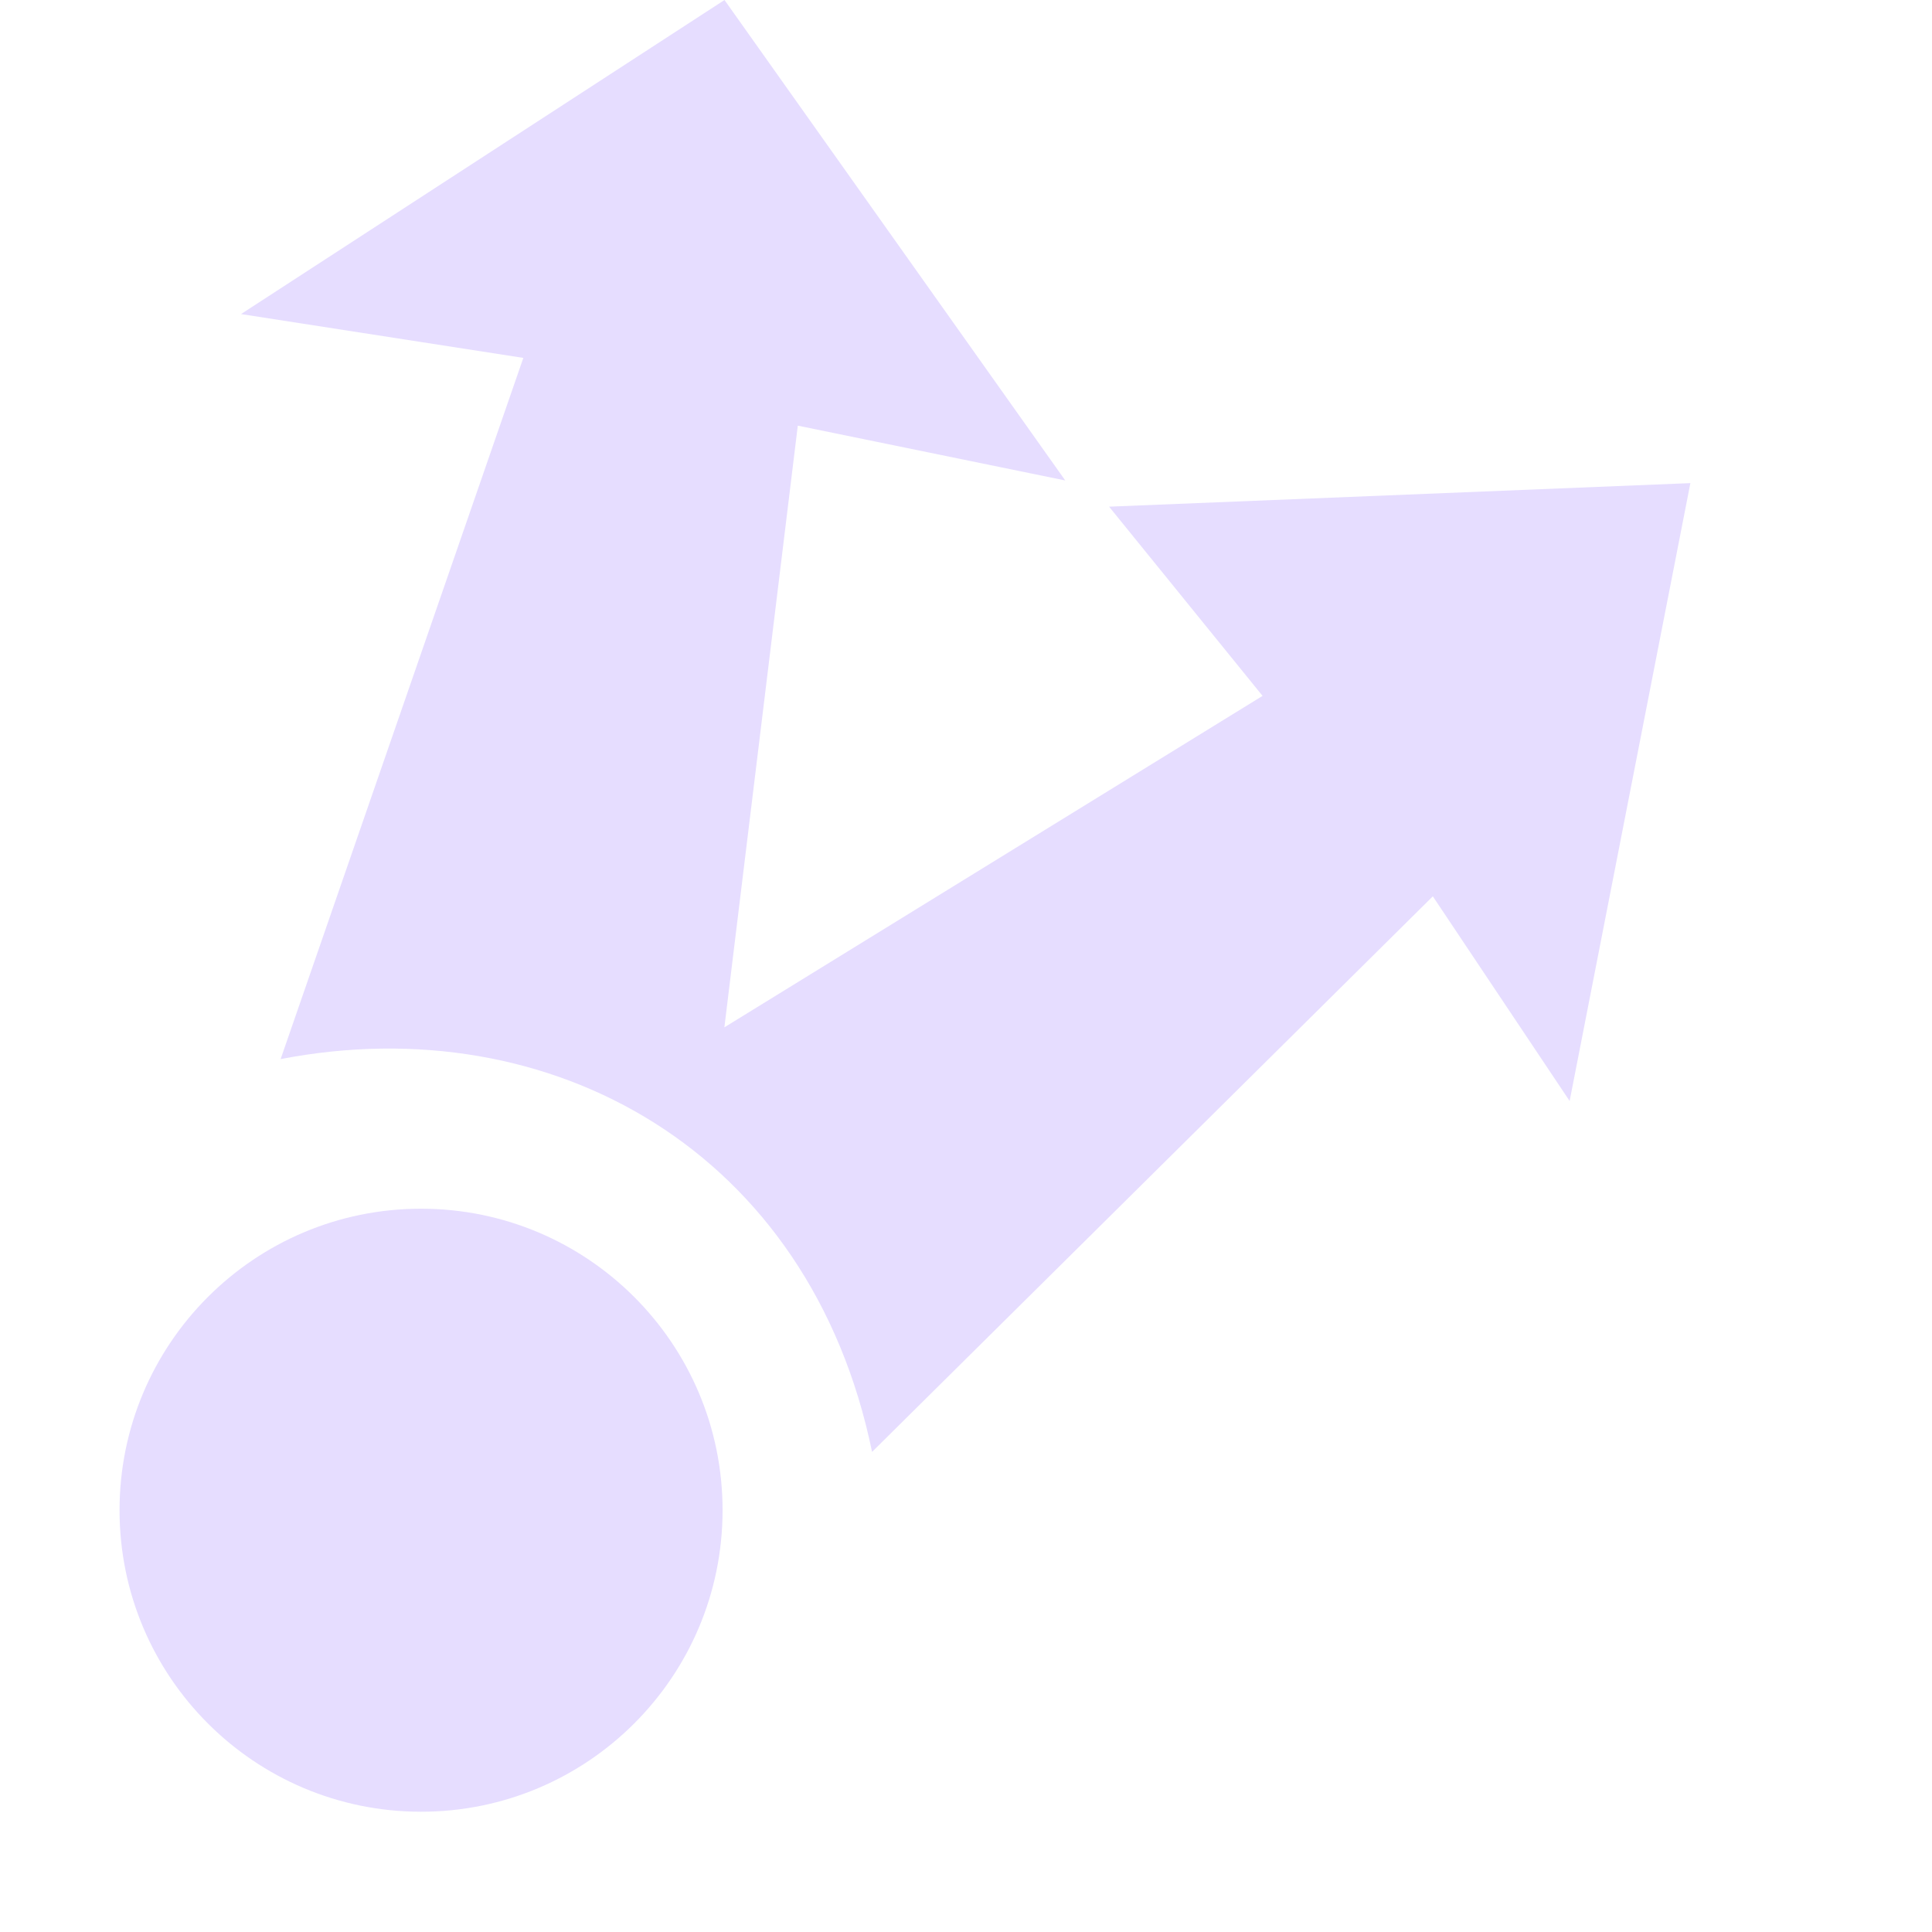
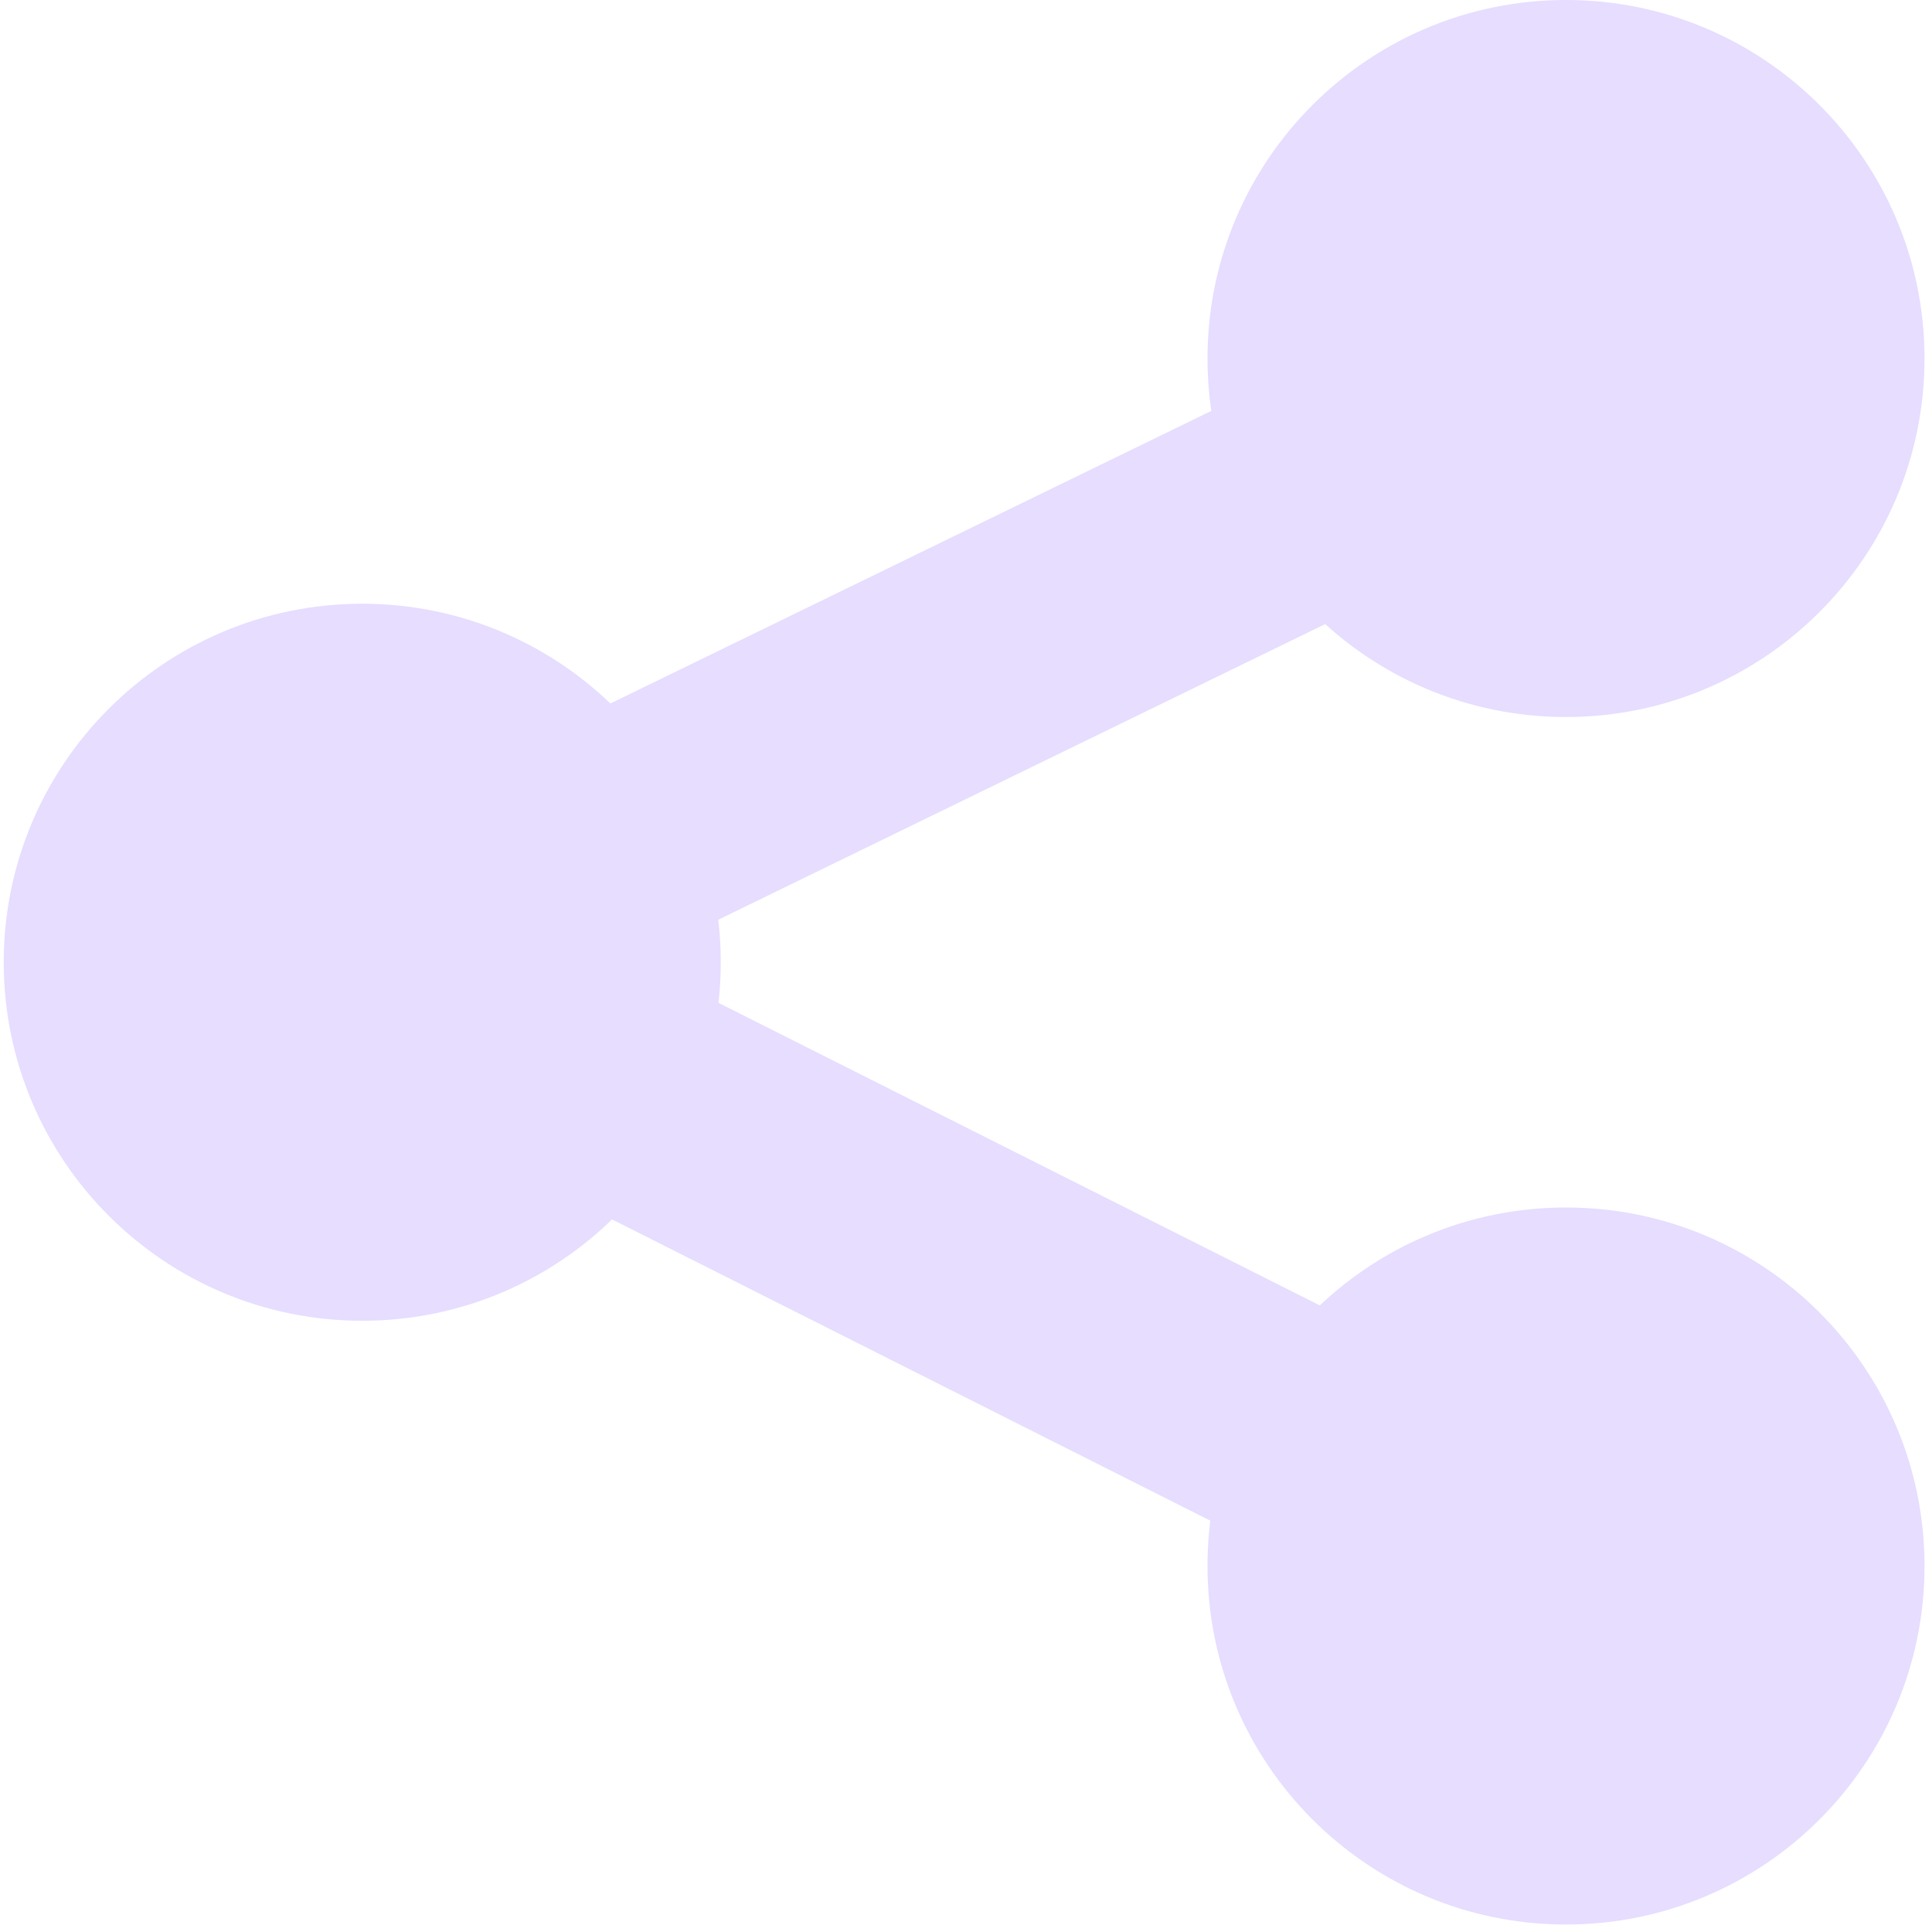
- <svg xmlns="http://www.w3.org/2000/svg" height="16" viewBox="0 0 16 16" width="16">
-   <g fill="#e6ddff" transform="translate(-41 -907)">
-     <path d="m47 907-4.004 2.601 2.338.363-2.01 5.807c2.241-.433 4.385.76 4.898 3.253l4.644-4.601 1.133 1.695 1-5.117-4.814.195 1.271 1.567-4.457 2.745.608-4.983 2.215.454z" />
-     <rect display="block" height="4.994" rx="2.497" width="4.994" x="41.99" y="917.01" />
+ <svg xmlns="http://www.w3.org/2000/svg" enable-background="new" height="16" width="16">
+   <g fill="#e6ddff" transform="translate(-12 -748)">
+     <path d="m17.969 755.969a2.969 2.969 0 0 1 -2.969 2.969 2.969 2.969 0 0 1 -2.969-2.969 2.969 2.969 0 0 1 2.969-2.969 2.969 2.969 0 0 1 2.969 2.969z" />
+     <path d="m27.938 760.969a2.969 2.969 0 0 1 -2.969 2.969 2.969 2.969 0 0 1 -2.969-2.969 2.969 2.969 0 0 1 2.969-2.969 2.969 2.969 0 0 1 2.969 2.969z" />
+     <path d="m27.938 750.969a2.969 2.969 0 0 1 -2.969 2.969 2.969 2.969 0 0 1 -2.969-2.969 2.969 2.969 0 0 1 2.969-2.969 2.969 2.969 0 0 1 2.969 2.969z" />
+     <path d="m24.613 750.146-11.865 5.777 11.854 5.969.9-1.787-8.248-4.15 8.236-4.012z" />
  </g>
</svg>
